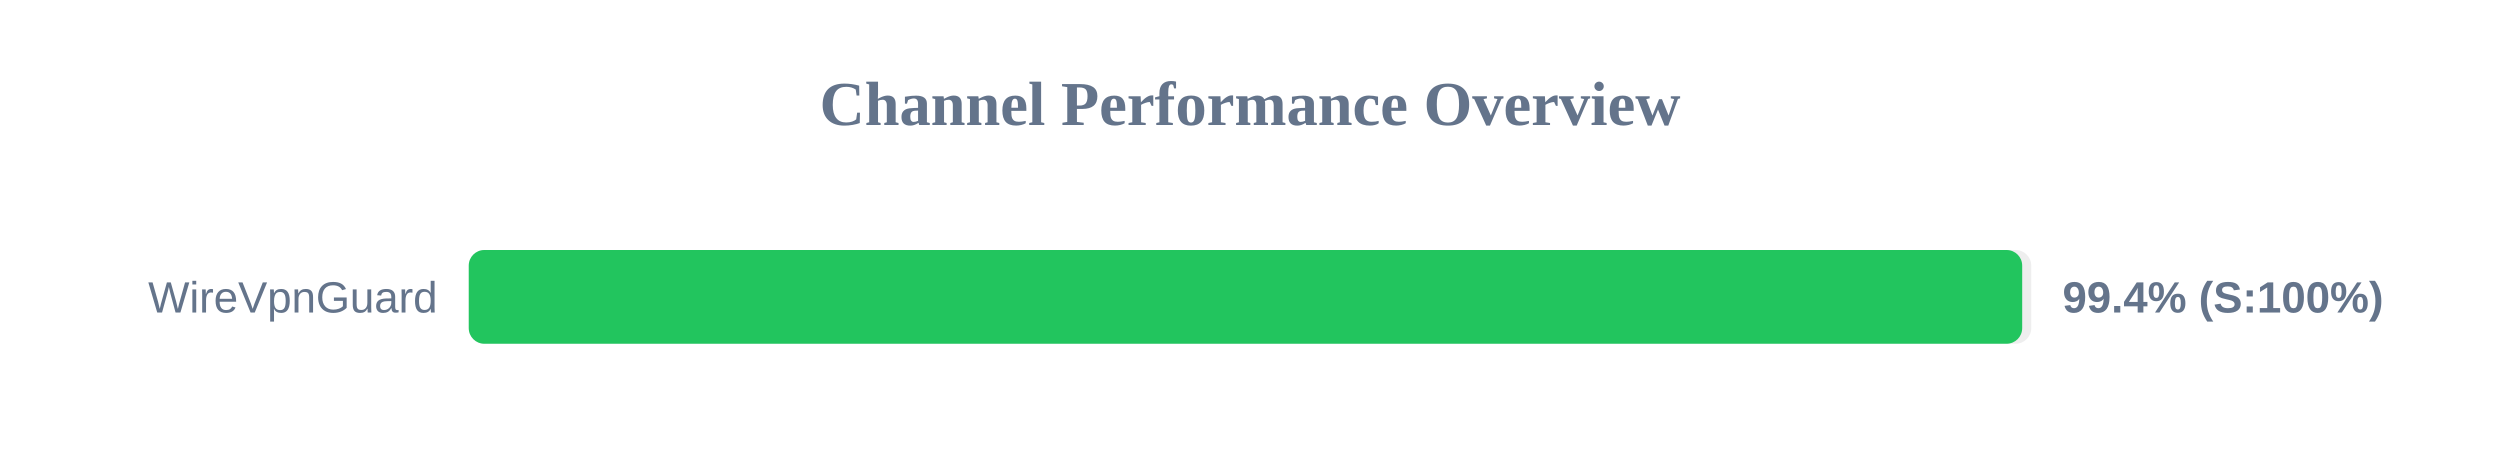
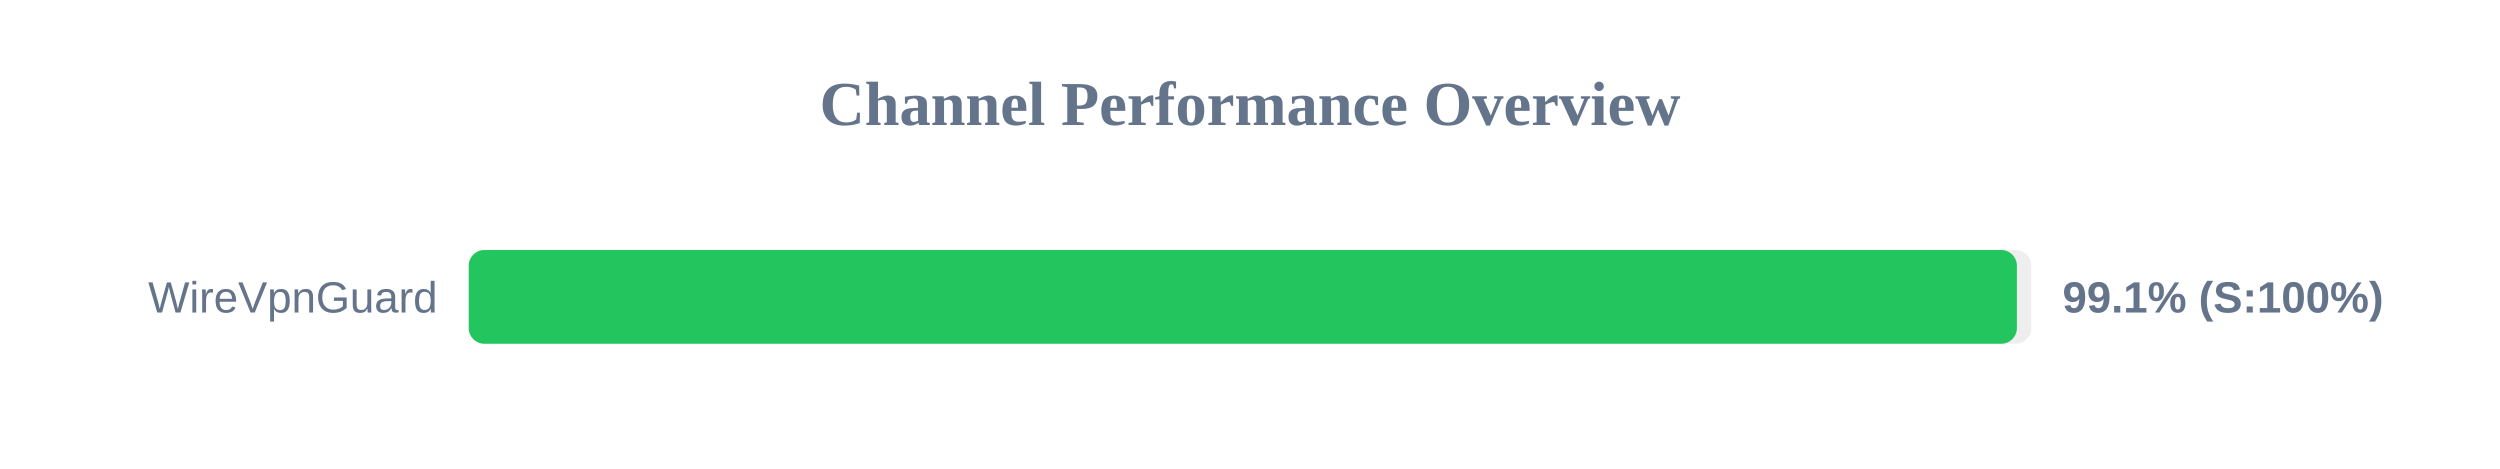
<svg xmlns="http://www.w3.org/2000/svg" width="800" height="150" version="1.1">
  <style>
        .row { font: 14px Arial; fill: #64748b; }
        .score { font: bold 14px Arial; fill: #64748b; }
    </style>
  <text x="400" y="40" text-anchor="middle" font-size="20px" font-weight="bold" fill="#64748b">Channel Performance Overview</text>
  <rect x="150" y="80" width="500" height="30" fill="#eee" rx="5" />
-   <rect x="150" y="80" width="497.1" height="30" fill="#22c55e" rx="5" />
+   <rect x="150" y="80" width="495.4" height="30" fill="#22c55e" rx="5" />
  <text x="140" y="100" text-anchor="end" class="row">WireVpnGuard</text>
-   <text x="660" y="100" text-anchor="start" class="score">99.4% (S:100%)</text>
+   <text x="660" y="100" text-anchor="start" class="score">99.1% (S:100%)</text>
</svg>
